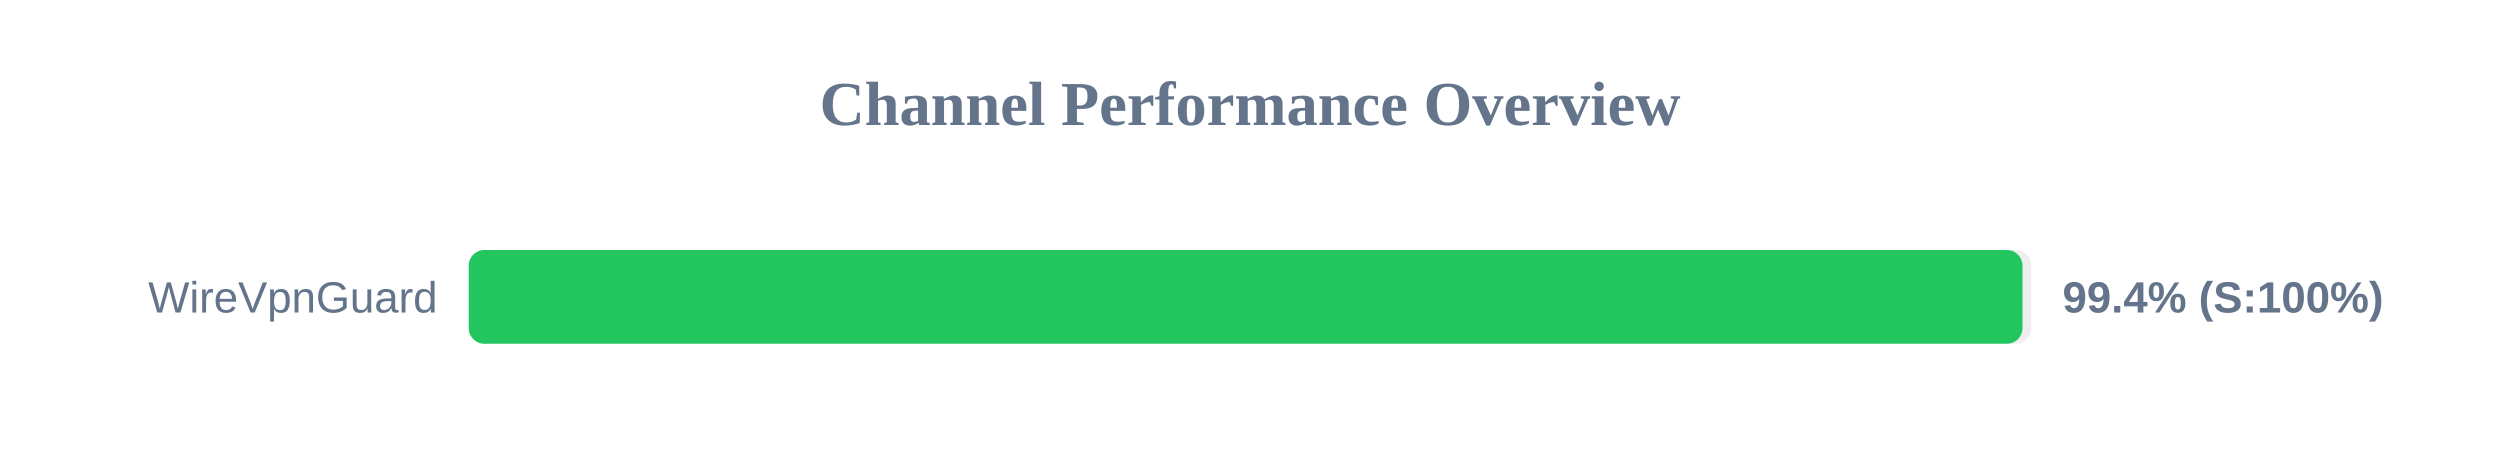
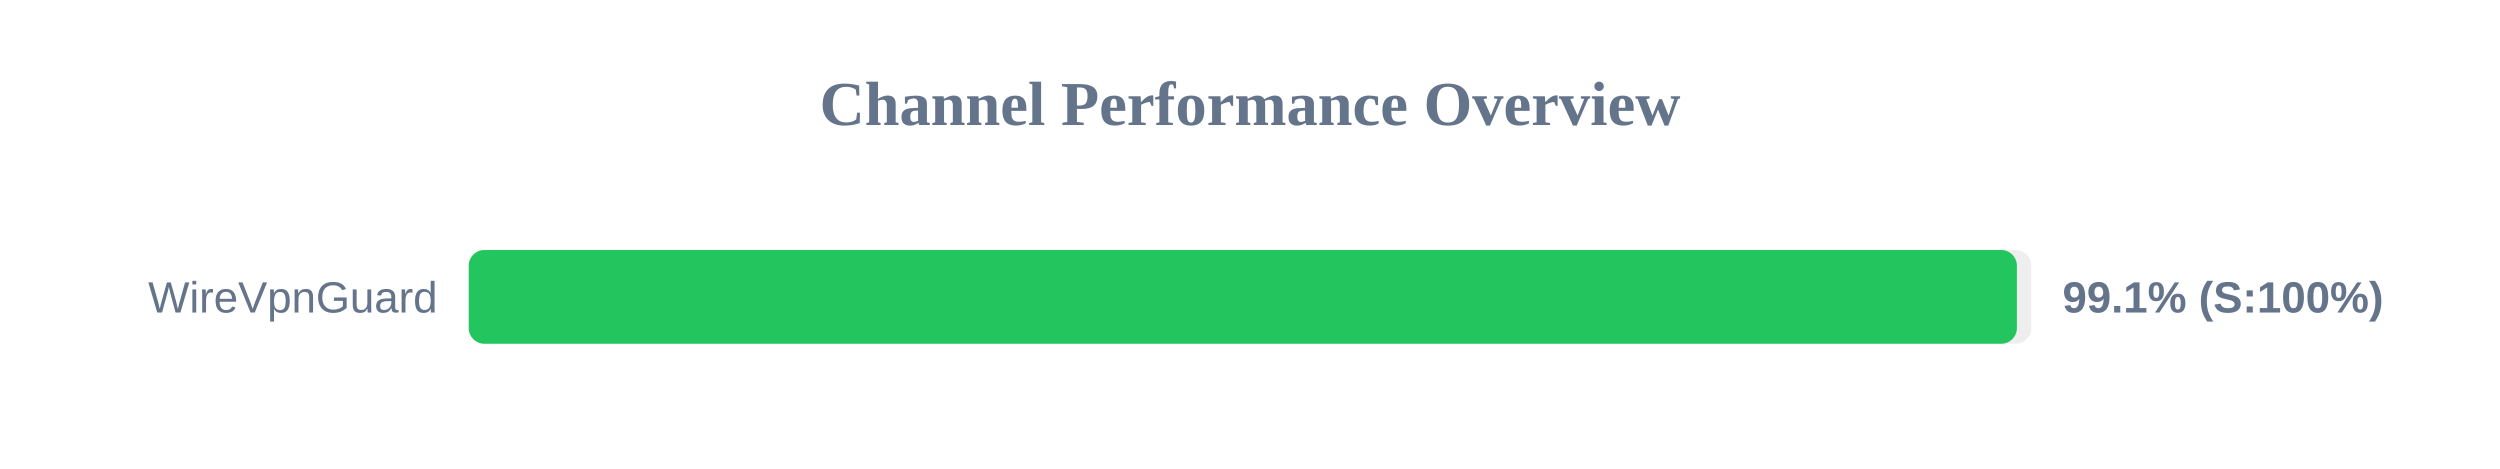
<svg xmlns="http://www.w3.org/2000/svg" width="800" height="150" version="1.1">
  <style>
        .row { font: 14px Arial; fill: #64748b; }
        .score { font: bold 14px Arial; fill: #64748b; }
    </style>
  <text x="400" y="40" text-anchor="middle" font-size="20px" font-weight="bold" fill="#64748b">Channel Performance Overview</text>
  <rect x="150" y="80" width="500" height="30" fill="#eee" rx="5" />
-   <rect x="150" y="80" width="497.2" height="30" fill="#22c55e" rx="5" />
+   <rect x="150" y="80" width="495.4" height="30" fill="#22c55e" rx="5" />
  <text x="140" y="100" text-anchor="end" class="row">WireVpnGuard</text>
-   <text x="660" y="100" text-anchor="start" class="score">99.4% (S:100%)</text>
+   <text x="660" y="100" text-anchor="start" class="score">99.1% (S:100%)</text>
</svg>
